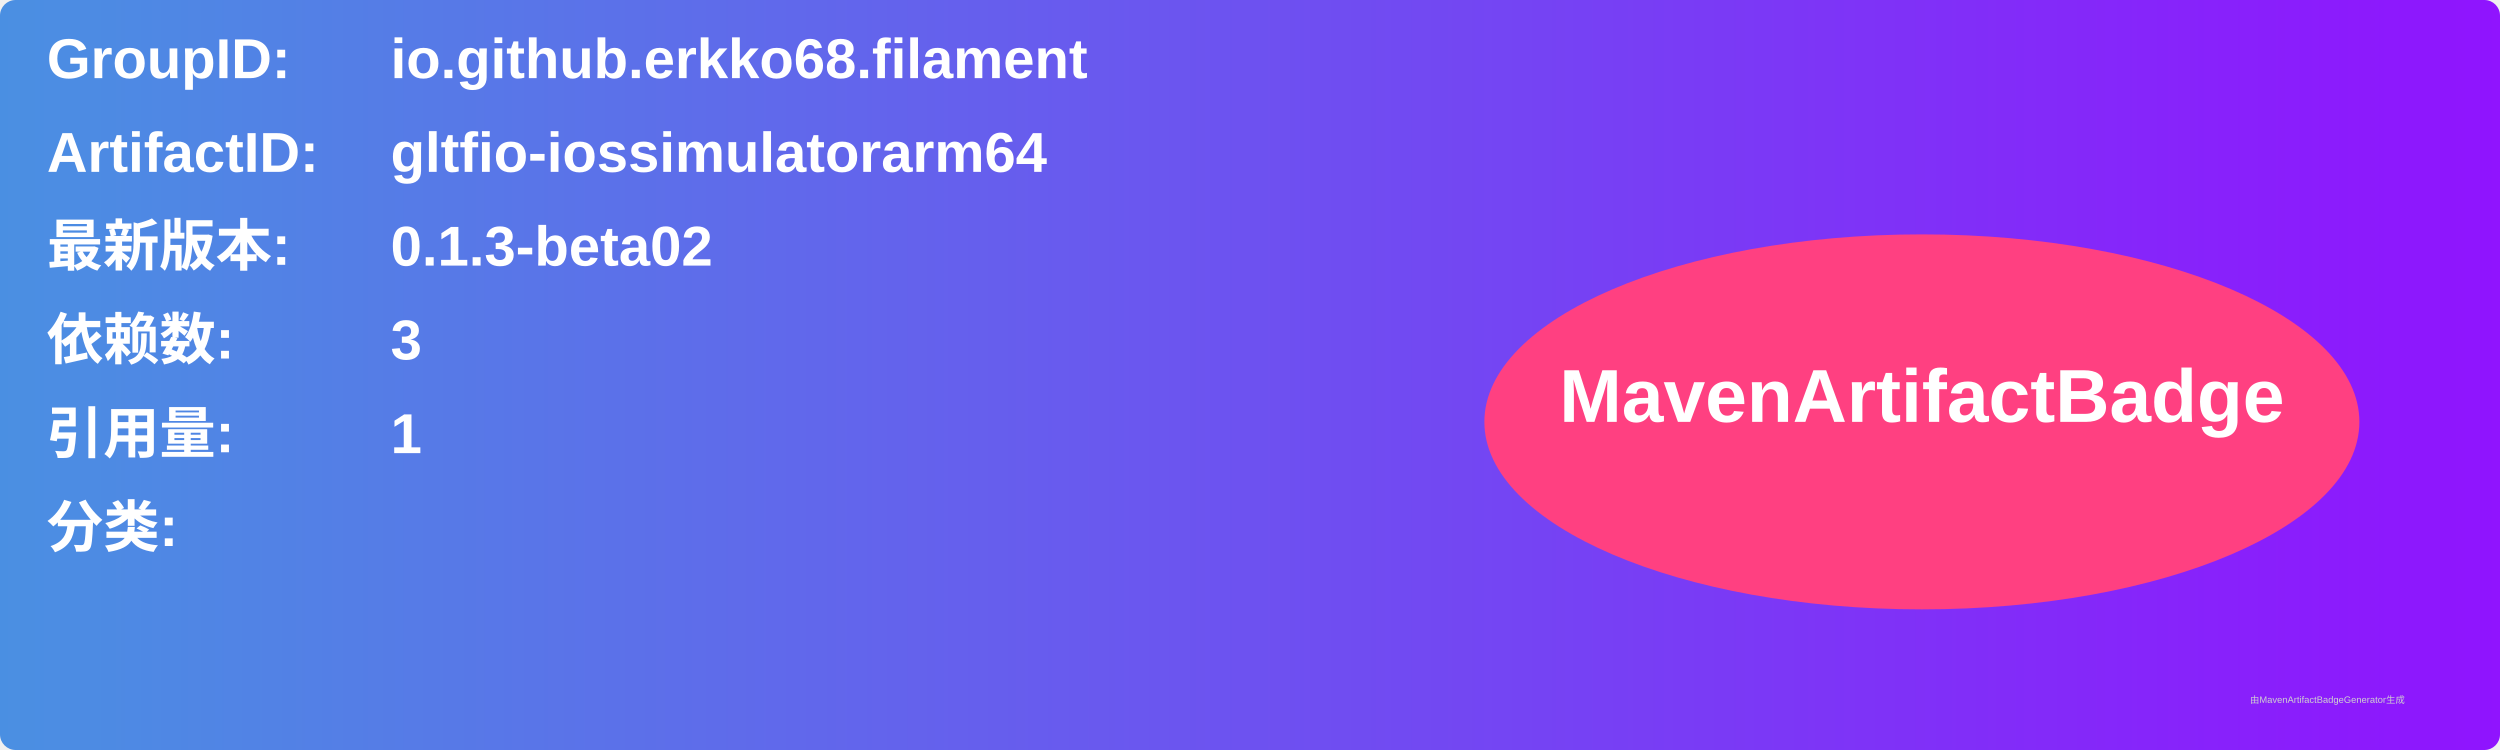
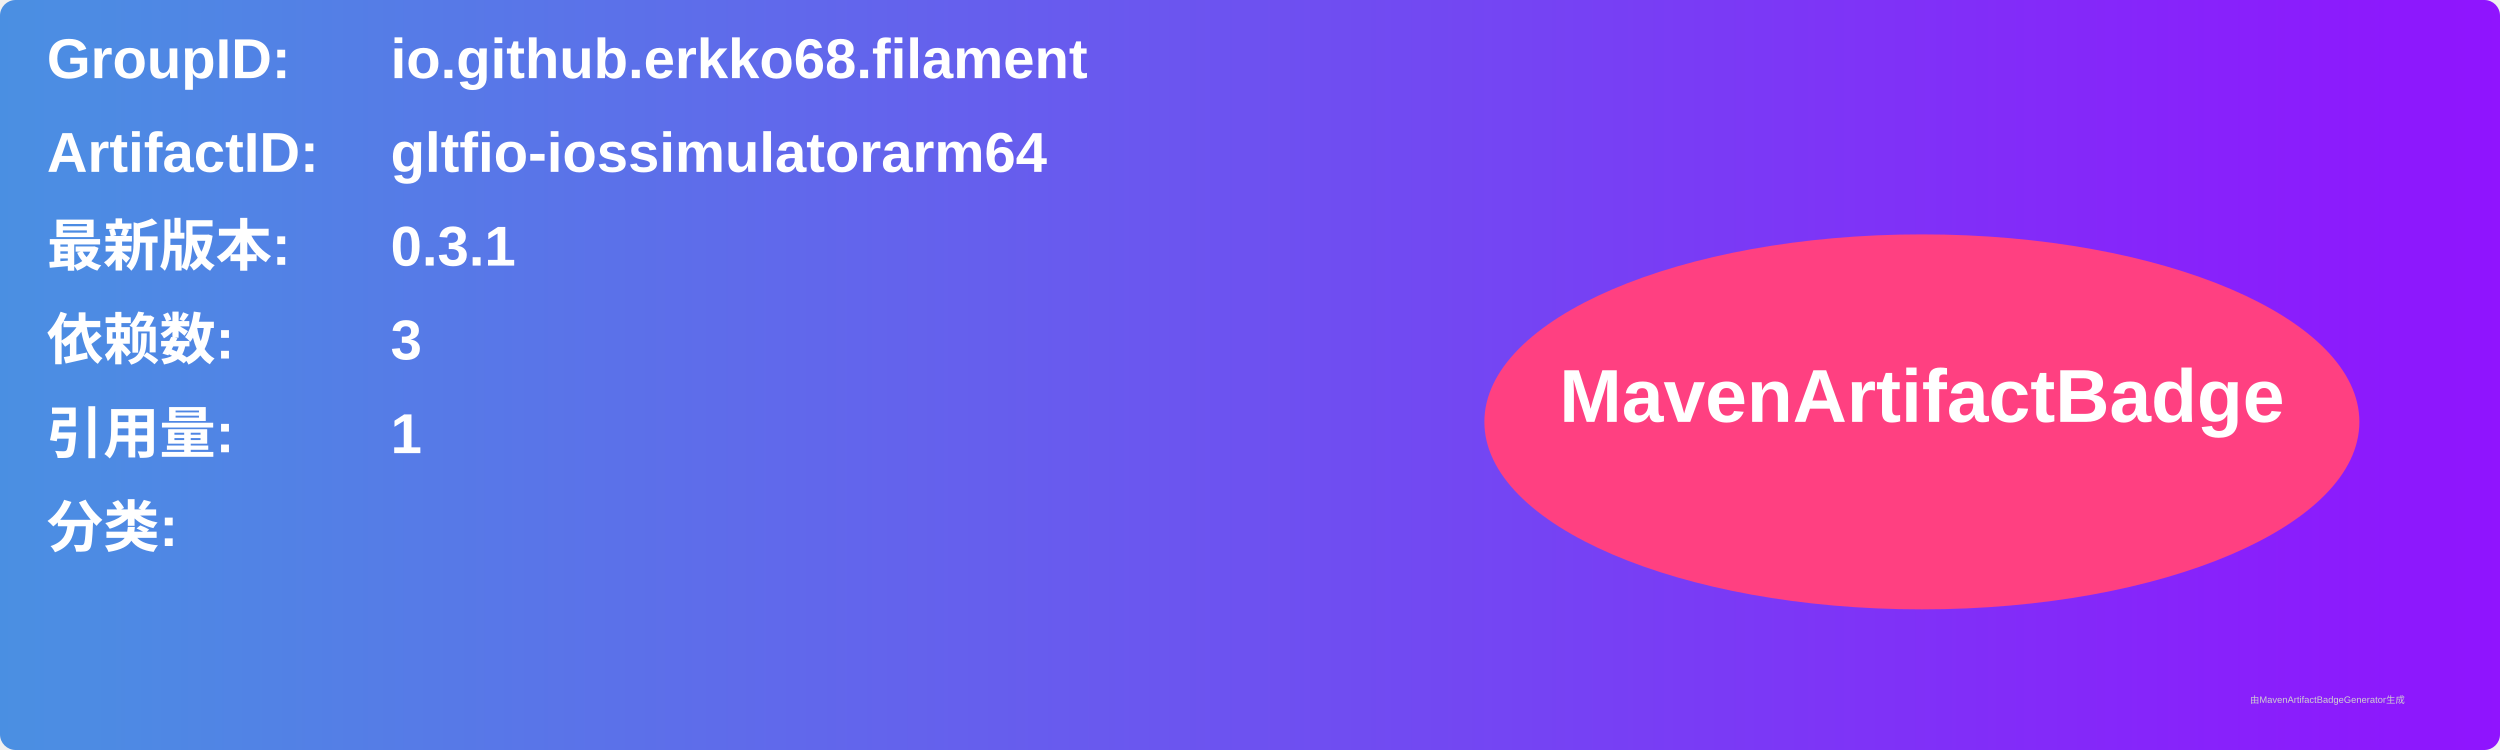
<svg xmlns="http://www.w3.org/2000/svg" width="800" height="240" viewBox="0 0 800 240">
  <linearGradient id="grad" x1="0%" y1="0%" x2="100%" y2="0%">
    <stop offset="0%" stop-color="#4a90e2" />
    <stop offset="100%" stop-color="#9013fe" />
  </linearGradient>
  <rect width="100%" height="100%" rx="5" ry="5" fill="url(#grad)" />
  <g transform="translate(15, 15)">
    <text x="0" y="10" font-family="Arial" font-size="18" fill="white" font-weight="bold" width="260">GroupID:</text>
    <text x="110" y="10" font-family="Arial" font-size="18" fill="white" font-weight="bold" width="460">io.github.erkko68.filament</text>
    <text x="0" y="40" font-family="Arial" font-size="18" fill="white" font-weight="bold" width="260">ArtifactID:</text>
    <text x="110" y="40" font-family="Arial" font-size="18" fill="white" font-weight="bold" width="460">gltfio-iossimulatorarm64</text>
    <text x="0" y="70" font-family="Arial" font-size="18" fill="white" font-weight="bold">最新版本:</text>
    <text x="110" y="70" font-family="Arial" font-size="18" fill="white" font-weight="bold">
-       <tspan font-weight="bold">0.1.3-beta02</tspan>
+       <tspan font-weight="bold">0.3.1</tspan>
    </text>
    <text x="0" y="100" font-family="Arial" font-size="18" fill="white" font-weight="bold">依赖数: </text>
    <text x="110" y="100" font-family="Arial" font-size="18" fill="white">
      <tspan font-weight="bold">3</tspan>
    </text>
    <text x="0" y="130" font-family="Arial" font-size="18" fill="white" font-weight="bold">引用量: </text>
    <text x="110" y="130" font-family="Arial" font-size="18" fill="white">
      <tspan font-weight="bold">1</tspan>
    </text>
    <text x="0" y="160" font-family="Arial" font-size="18" fill="white" font-weight="bold">分类:</text>
    <text x="10" y="190" font-family="Arial" font-size="10" fill="white">
      <tspan font-weight="bold" />
    </text>
    <ellipse cx="600" cy="120" rx="140" ry="60" fill="#ff4081" />
    <text x="600" y="120" text-anchor="middle" font-family="Arial" font-size="24" fill="white" font-weight="bold">MavenArtifactBadge</text>
  </g>
  <text x="720" y="225" font-family="Arial" font-size="3" fill="#d0d0d0">由MavenArtifactBadgeGenerator生成</text>
</svg>
